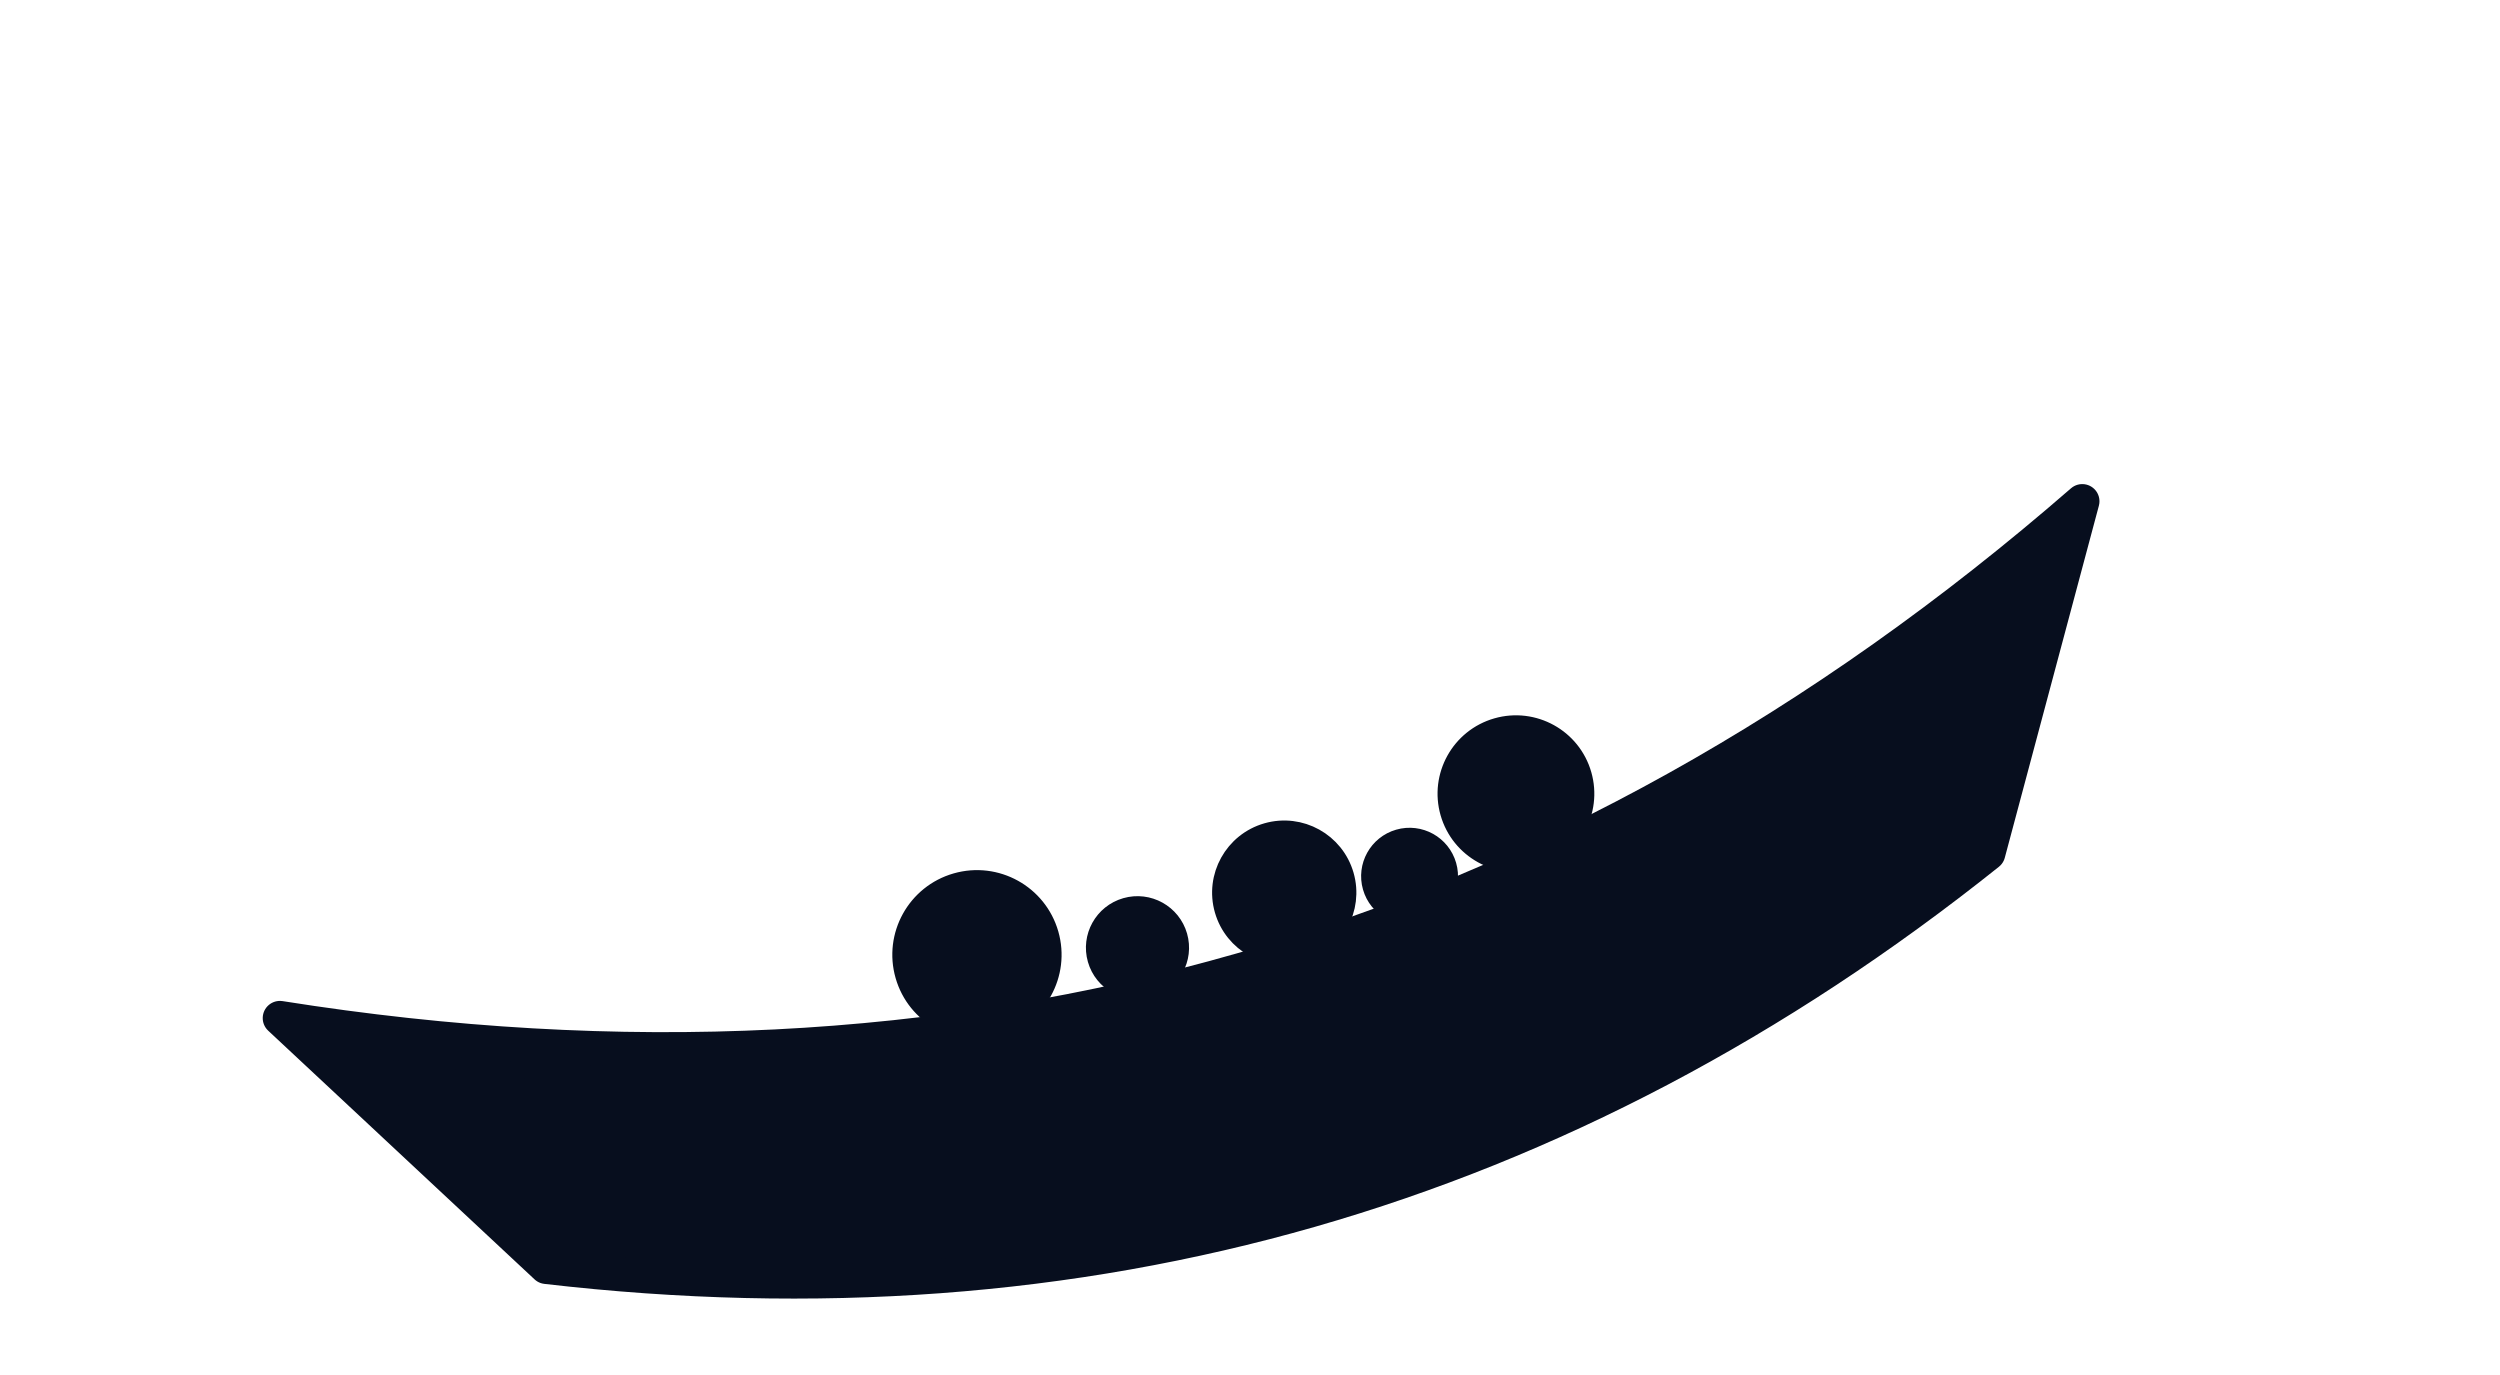
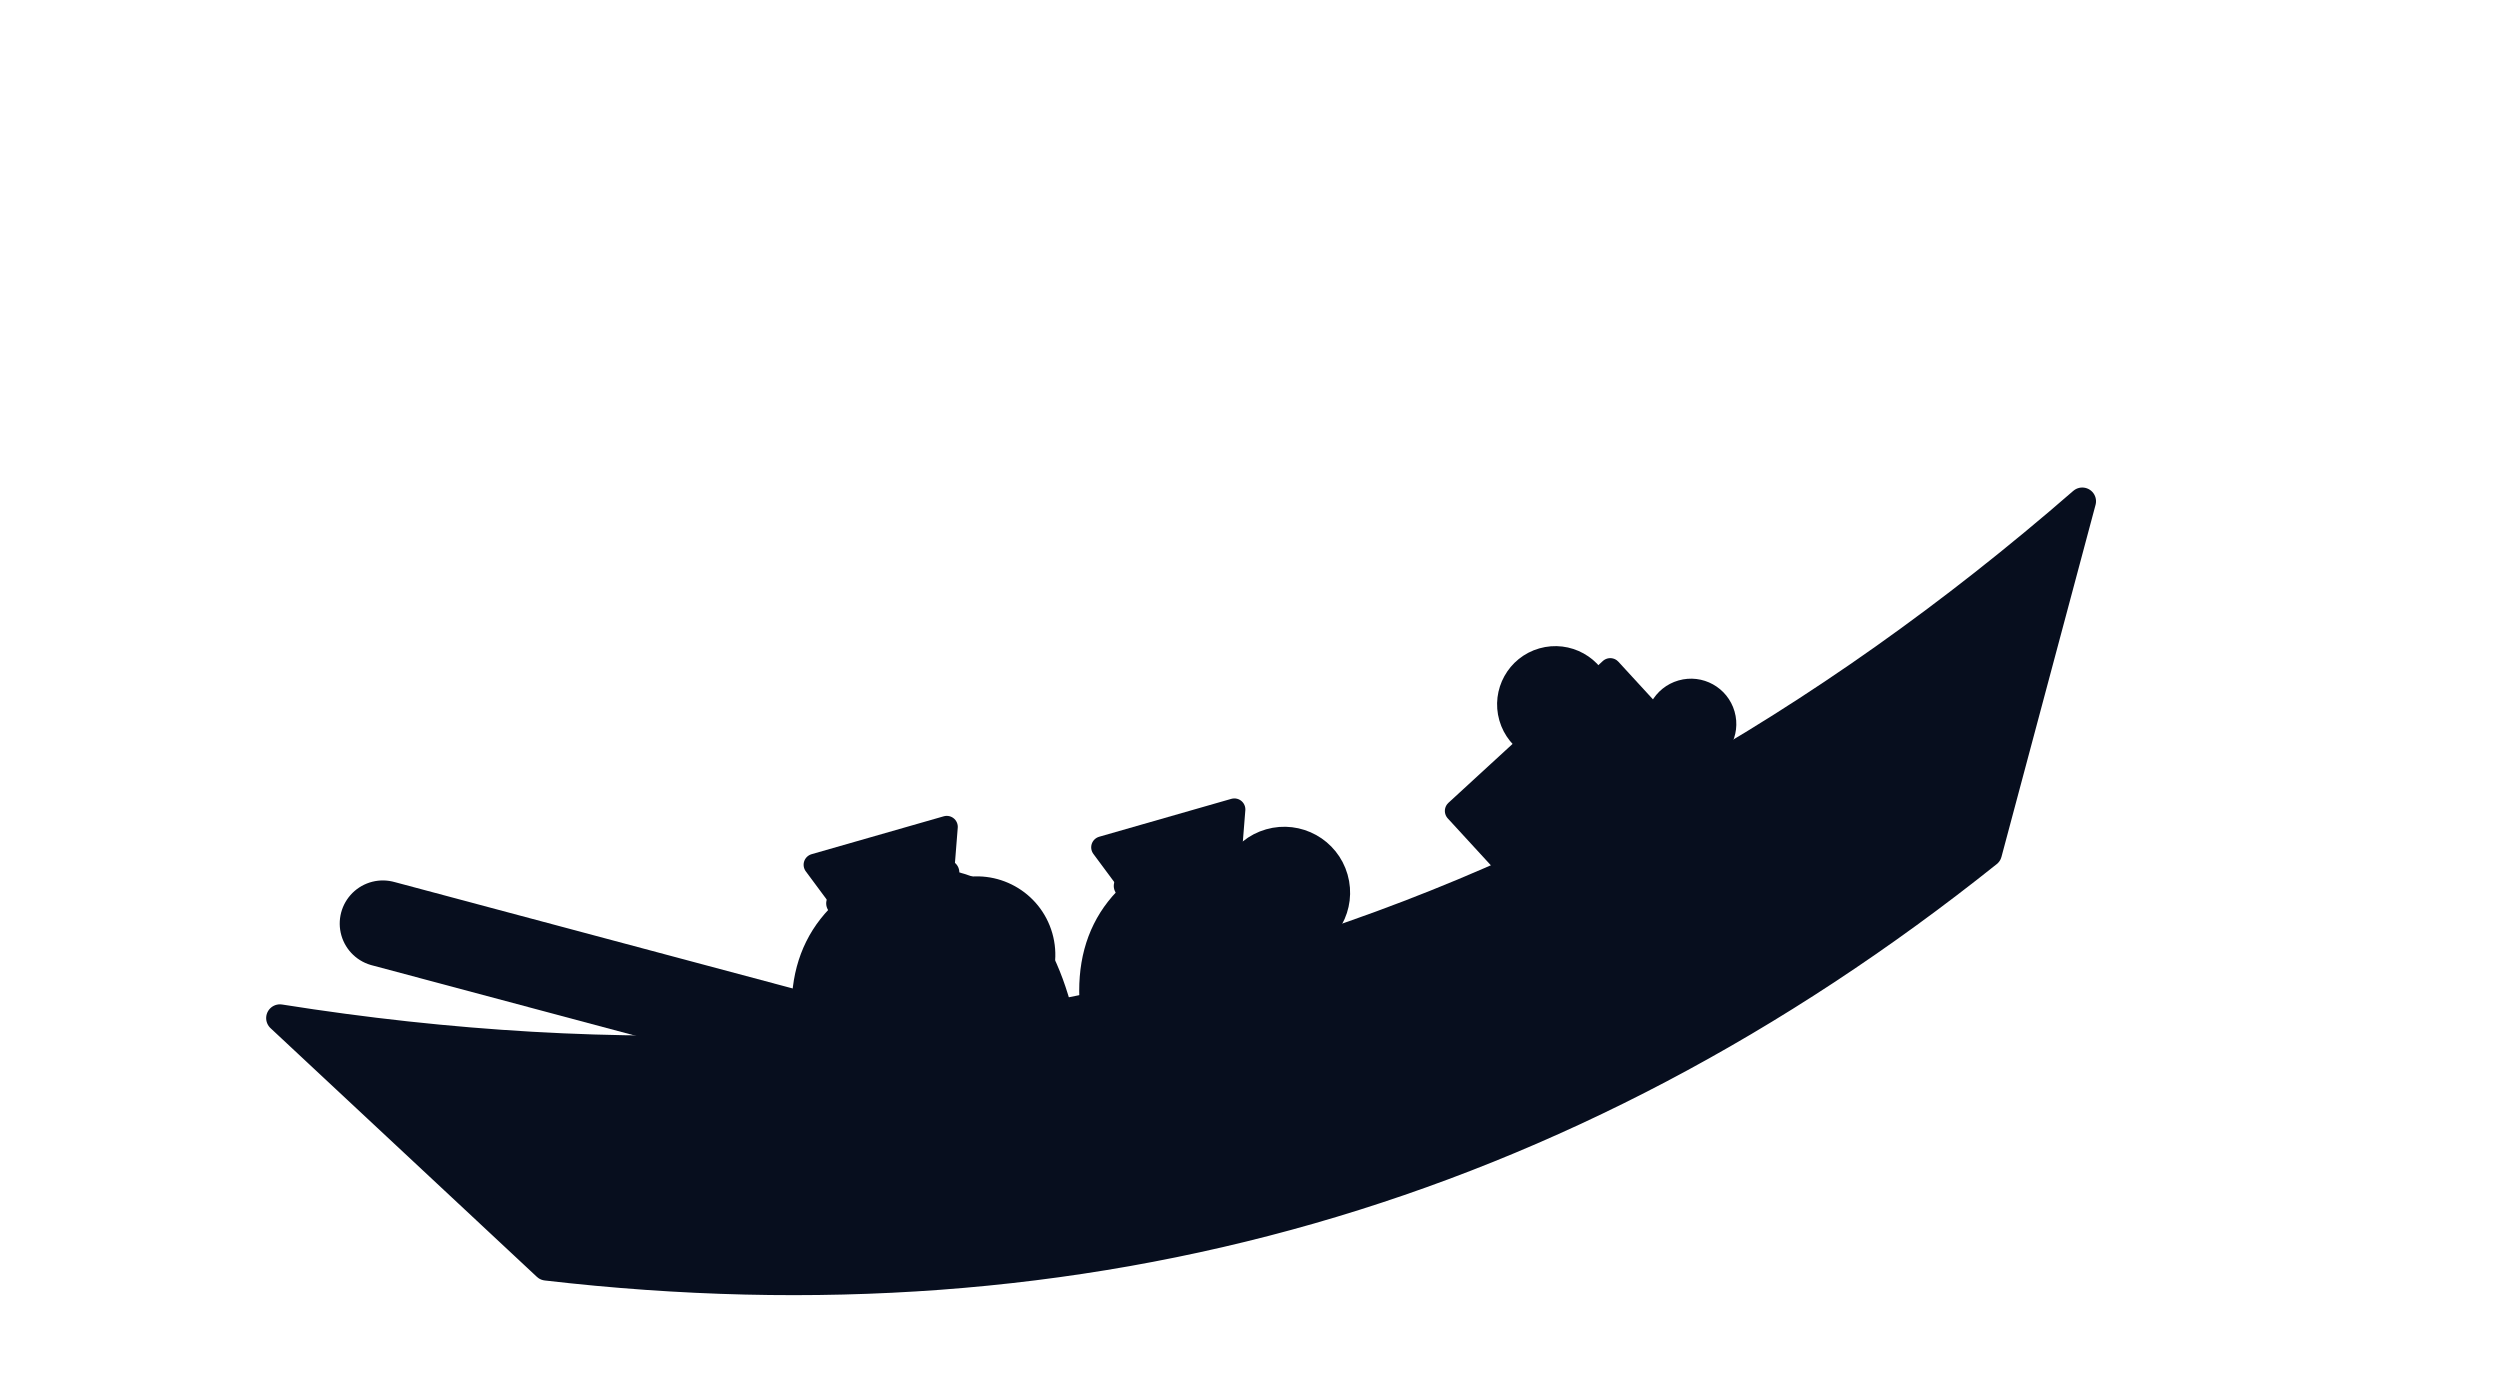
<svg xmlns="http://www.w3.org/2000/svg" width="100" height="55" viewBox="-50 -40 100 55">
  <g transform="scale(1.25)">
    <g transform="rotate(-16)">
-       <path d="M-30,-8 Q0,6 30,-8 L24,2 Q0,12 -24,2 Z" fill="#070E1E" stroke="#070E1E" stroke-width="1.1" stroke-linejoin="round" stroke-linecap="round" />
-       <path d="M-27,-5 Q0,8 27,-5" fill="none" stroke="#070E1E" stroke-width="0.8" stroke-linecap="round" stroke-linejoin="round" />
-       <ellipse cx="-8" cy="-3.8" rx="2.4" ry="2.4" fill="#070E1E" stroke="#070E1E" stroke-width="0.616" stroke-linejoin="round" stroke-linecap="round" />
-       <ellipse cx="2" cy="-3" rx="2" ry="2" fill="#070E1E" stroke="#070E1E" stroke-width="0.616" stroke-linejoin="round" stroke-linecap="round" />
-       <ellipse cx="10" cy="-4" rx="2.2" ry="2.2" fill="#070E1E" stroke="#070E1E" stroke-width="0.616" stroke-linejoin="round" stroke-linecap="round" />
-       <ellipse cx="-3" cy="-2.6" rx="1.4" ry="1.4" fill="#070E1E" stroke="#070E1E" stroke-width="0.5" stroke-linejoin="round" stroke-linecap="round" />
-       <ellipse cx="6" cy="-2.4" rx="1.3" ry="1.3" fill="#070E1E" stroke="#070E1E" stroke-width="0.5" stroke-linejoin="round" stroke-linecap="round" />
+       <defs>
+         <clipPath id="epave-barque">
+           <path d="M-30,-8 Q0,6 30,-8 L24,2 Q0,12 -24,2 Z" />
+         </clipPath>
+       </defs>
+       <path d="M-30,-8 Q0,6 30,-8 L24,2 Q0,12 -24,2 Z" fill="#070E1E" />
+       <g clip-path="url(#epave-barque)">
+         <path d="M-32,1 Q0,10 32,-1 L32,14 L-32,14 Z" fill="#070E1E" />
+         <path d="M-28,-3 Q0,9 28,-3" fill="none" stroke="#070E1E" stroke-width="0.6" stroke-linecap="round" stroke-linejoin="round" />
+         <path d="M6,1 L12,0 L13,5 L7,6 Z" fill="#070E1E" stroke="#070E1E" stroke-width="0.5" stroke-linejoin="round" stroke-linecap="round" />
+       </g>
+       <path d="M-30,-8 Q0,6 30,-8 L24,2 Q0,12 -24,2 Z" fill="none" stroke="#070E1E" stroke-width="0.88" stroke-linejoin="round" />
+       <path d="M-14,0 Q-14.6,-5 -11.6,-6.4 L-12.2,-8 L-7.8,-8 L-8.4,-6.4 Q-5.4,-5 -6,0 Q-10,1.4 -14,0 Z" fill="#070E1E" stroke="#070E1E" stroke-width="0.704" stroke-linejoin="round" stroke-linecap="round" />
+       <line x1="-11.8" y1="-6.6" x2="-8.2" y2="-6.6" stroke="#070E1E" stroke-width="0.8" stroke-linecap="round" />
+       <path d="M-5,2 Q-5.6,-3 -2.6,-4.4 L-3.2,-6 L1.2,-6 L0.6,-4.4 Q3.6,-3 3,2 Q-1,3.4 -5,2 Z" fill="#070E1E" stroke="#070E1E" stroke-width="0.704" stroke-linejoin="round" stroke-linecap="round" />
+       <line x1="-2.8" y1="-4.6" x2="0.8" y2="-4.6" stroke="#070E1E" stroke-width="0.8" stroke-linecap="round" />
+       <path d="M8,-4 L14,-7 L16,-3 L10,0 Z" fill="#070E1E" stroke="#070E1E" stroke-width="0.704" stroke-linejoin="round" stroke-linecap="round" />
+       <ellipse cx="-8" cy="-3.8" rx="2.2" ry="2.2" fill="#070E1E" stroke="#070E1E" stroke-width="0.616" stroke-linejoin="round" stroke-linecap="round" />
+       <ellipse cx="2" cy="-3" rx="1.8" ry="1.8" fill="#070E1E" stroke="#070E1E" stroke-width="0.616" stroke-linejoin="round" stroke-linecap="round" />
+       <ellipse cx="12" cy="-6.4" rx="1.6" ry="1.6" fill="#070E1E" stroke="#070E1E" stroke-width="0.528" stroke-linejoin="round" stroke-linecap="round" />
+       <ellipse cx="16" cy="-4.6" rx="1.2" ry="1.2" fill="#070E1E" stroke="#070E1E" stroke-width="0.5" stroke-linejoin="round" stroke-linecap="round" />
+       <ellipse cx="19" cy="-2.4" rx="1" ry="1" fill="#070E1E" stroke="#070E1E" stroke-width="0.5" stroke-linejoin="round" stroke-linecap="round" />
+       <ellipse cx="-3" cy="-2.6" rx="1.2" ry="1.2" fill="#070E1E" stroke="#070E1E" stroke-width="0.5" stroke-linejoin="round" stroke-linecap="round" />
+       <path d="M-26,-10 L-6,2" fill="none" stroke="#070E1E" stroke-width="2.76" stroke-linecap="round" stroke-linejoin="round" />
+       <path d="M-26,-10 L-6,2" fill="none" stroke="#070E1E" stroke-width="1" stroke-linecap="round" stroke-linejoin="round" />
+       <path d="M-6,1 L-2,4 L-1,2.4 L-4,-0.6 Z" fill="#070E1E" stroke="#070E1E" stroke-width="0.528" stroke-linejoin="round" stroke-linecap="round" />
      <path d="M-27,-5 Q0,8 27,-5" fill="none" stroke="#070E1E" stroke-width="1.4" stroke-linecap="round" stroke-linejoin="round" />
    </g>
  </g>
</svg>
